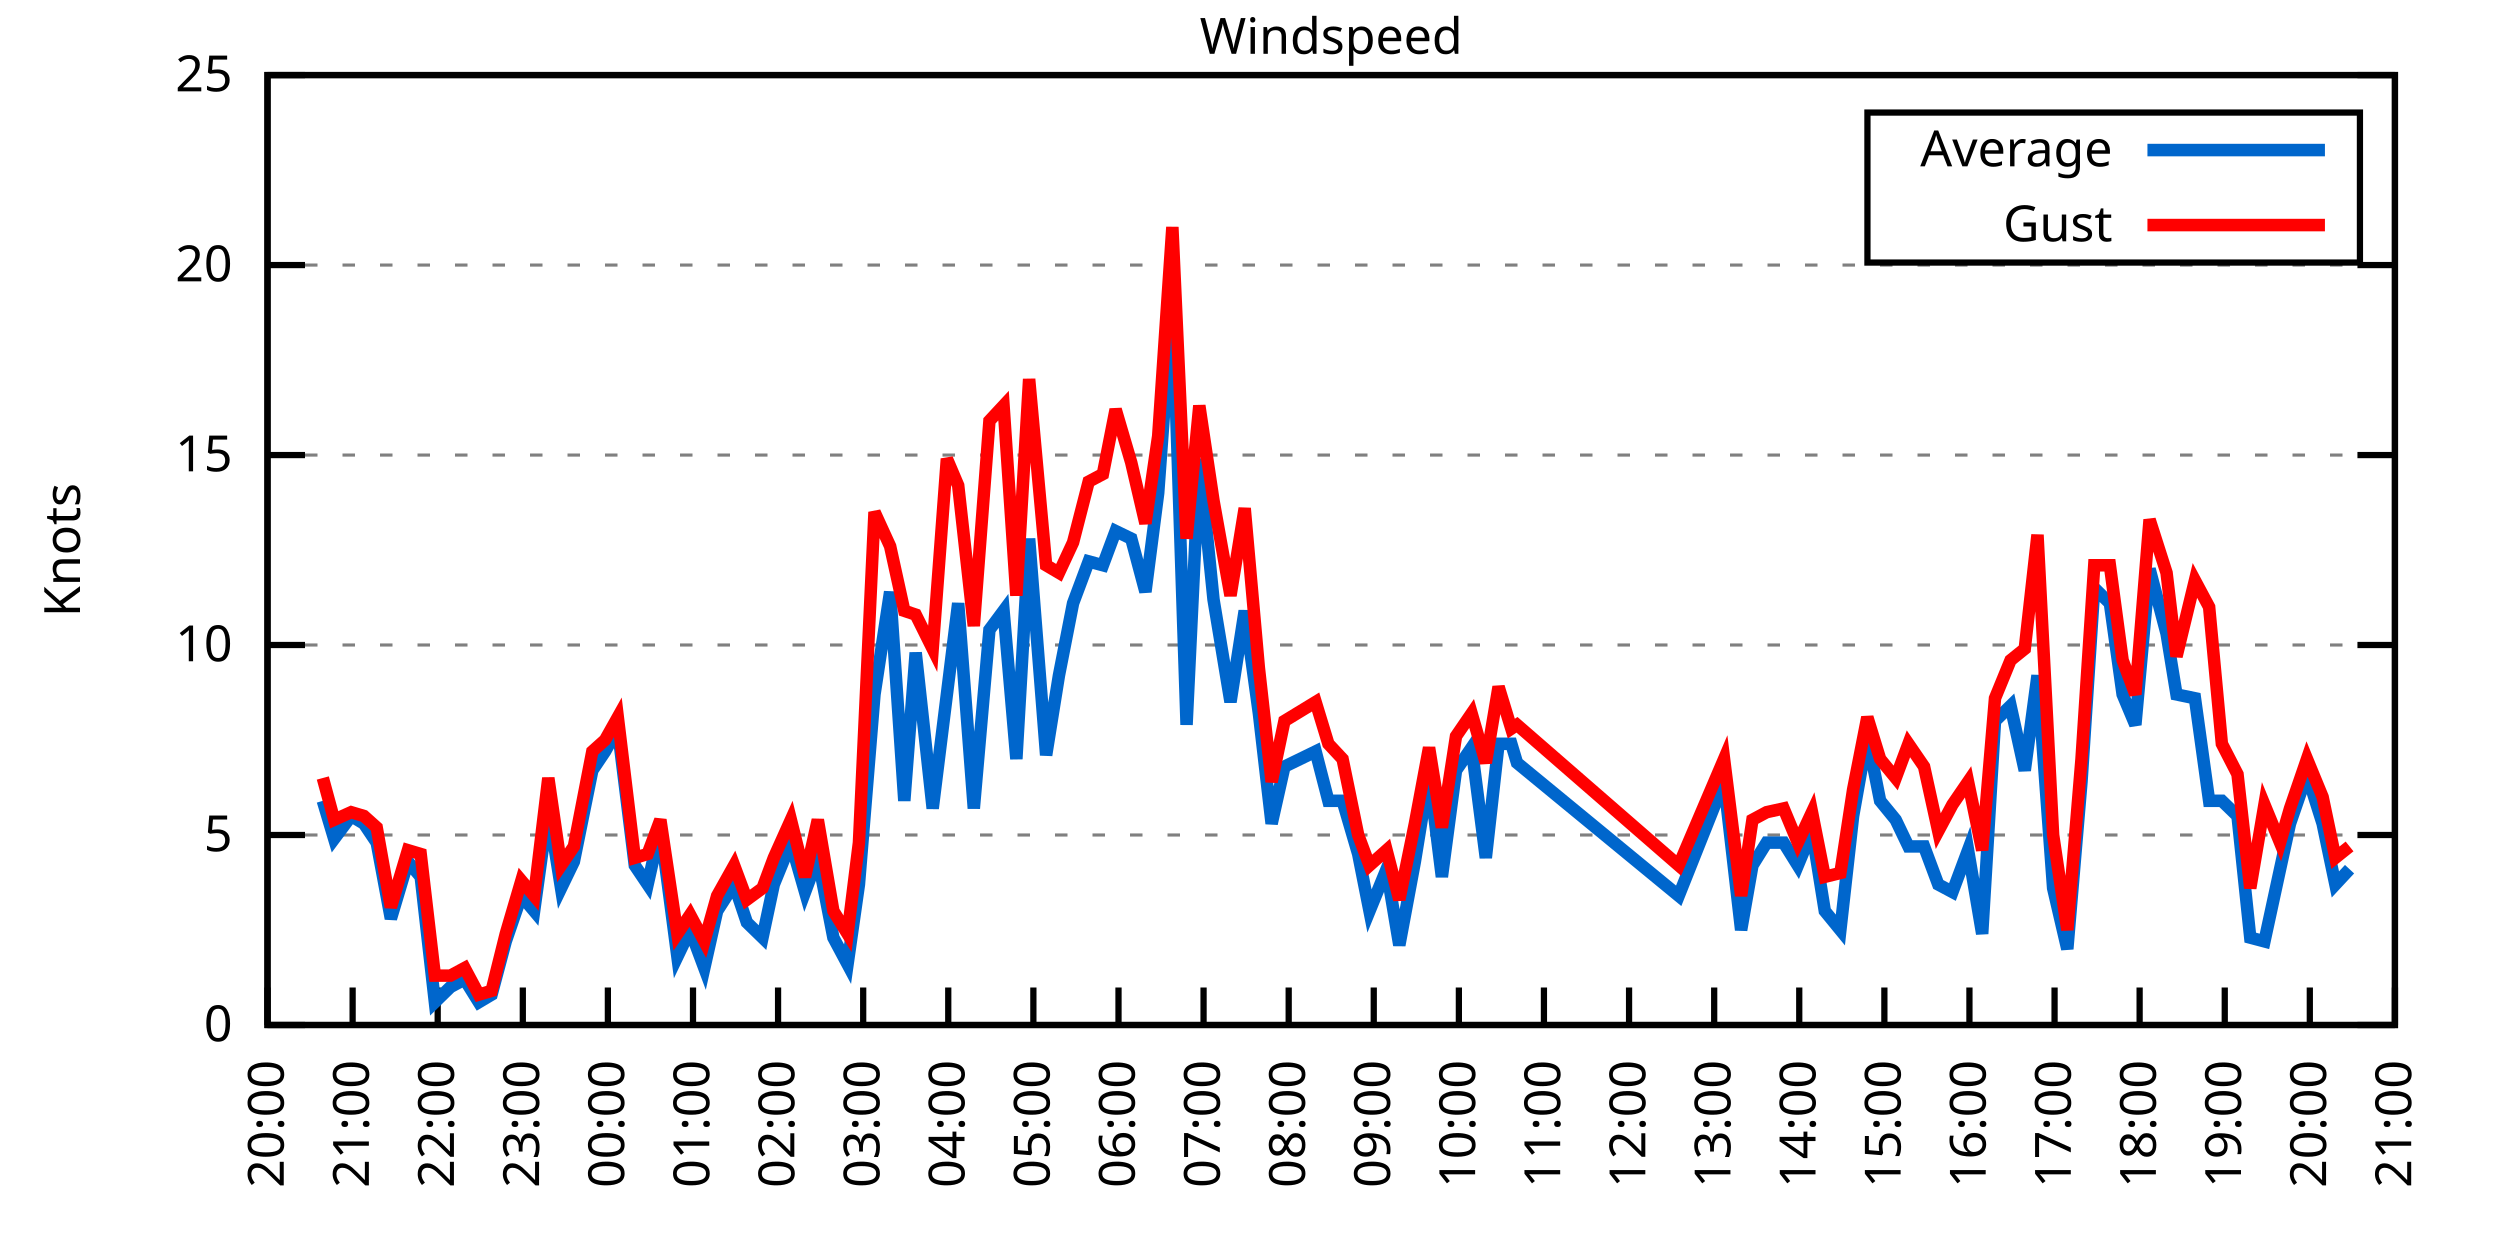
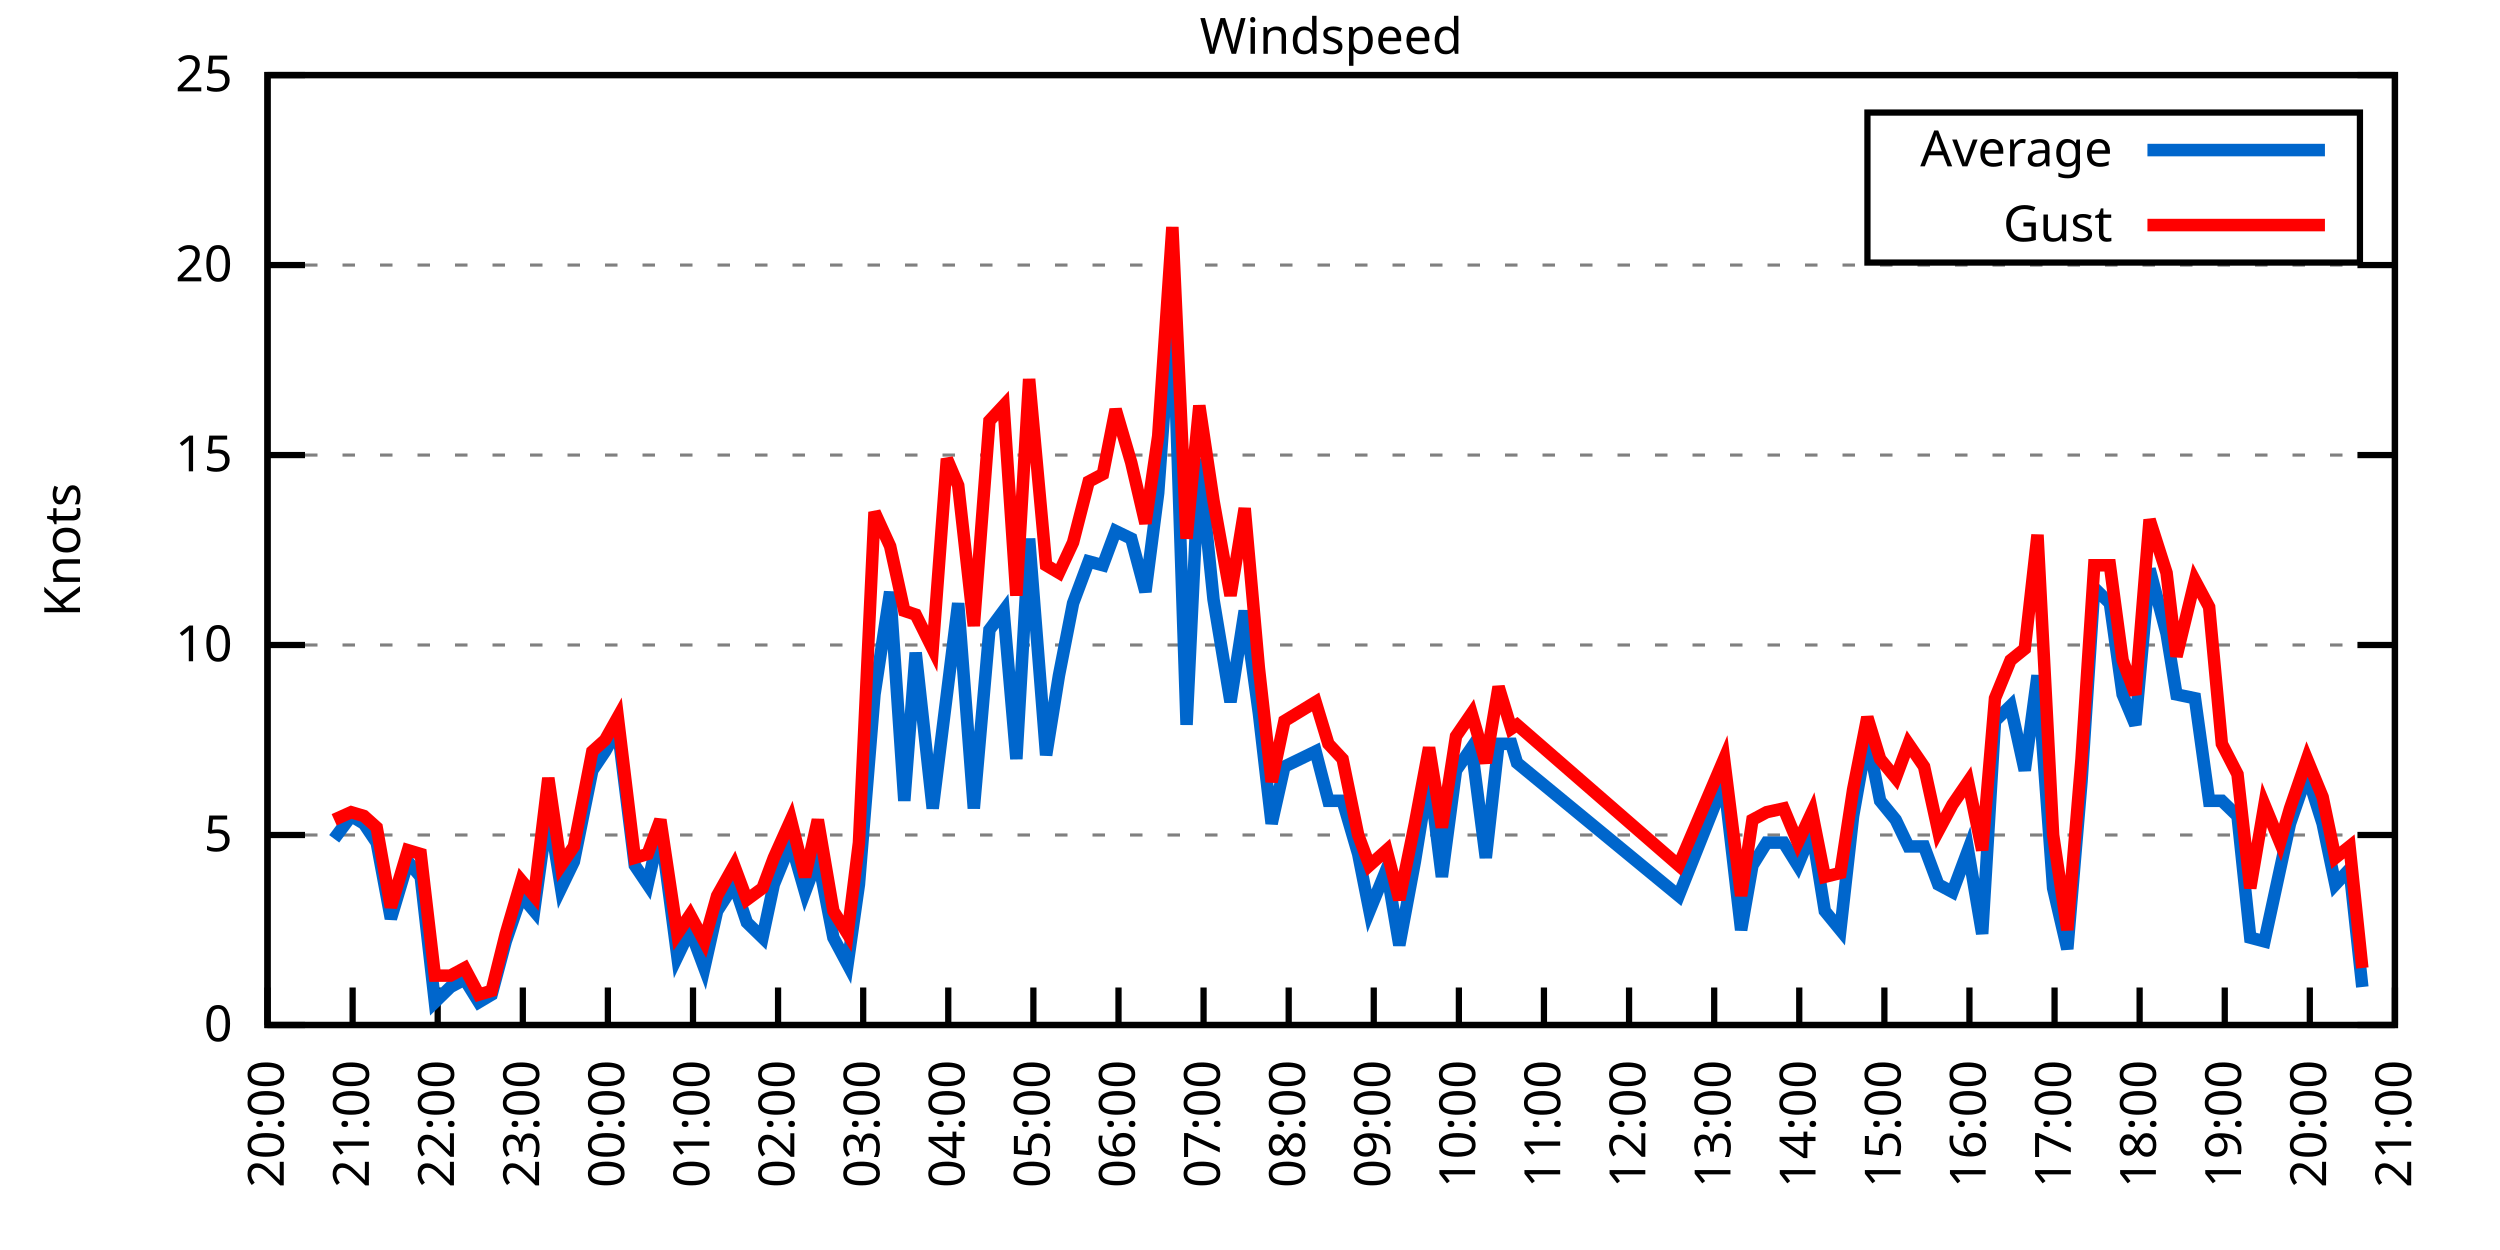
<svg xmlns="http://www.w3.org/2000/svg" xmlns:xlink="http://www.w3.org/1999/xlink" width="400" height="200" viewBox="0 0 400 200">
  <g id="gnuplot_canvas">
    <rect x="0" y="0" width="400" height="200" fill="none" />
    <defs>
      <circle id="gpDot" r="0.5" stroke-width="0.5" stroke="currentColor" />
      <path id="gpPt0" stroke-width="0.333" stroke="currentColor" d="M-1,0 h2 M0,-1 v2" />
      <path id="gpPt1" stroke-width="0.333" stroke="currentColor" d="M-1,-1 L1,1 M1,-1 L-1,1" />
      <path id="gpPt2" stroke-width="0.333" stroke="currentColor" d="M-1,0 L1,0 M0,-1 L0,1 M-1,-1 L1,1 M-1,1 L1,-1" />
      <rect id="gpPt3" stroke-width="0.333" stroke="currentColor" x="-1" y="-1" width="2" height="2" />
      <rect id="gpPt4" stroke-width="0.333" stroke="currentColor" fill="currentColor" x="-1" y="-1" width="2" height="2" />
      <circle id="gpPt5" stroke-width="0.333" stroke="currentColor" cx="0" cy="0" r="1" />
      <use xlink:href="#gpPt5" id="gpPt6" fill="currentColor" stroke="none" />
      <path id="gpPt7" stroke-width="0.333" stroke="currentColor" d="M0,-1.33 L-1.33,0.67 L1.33,0.67 z" />
      <use xlink:href="#gpPt7" id="gpPt8" fill="currentColor" stroke="none" />
      <use xlink:href="#gpPt7" id="gpPt9" stroke="currentColor" transform="rotate(180)" />
      <use xlink:href="#gpPt9" id="gpPt10" fill="currentColor" stroke="none" />
      <use xlink:href="#gpPt3" id="gpPt11" stroke="currentColor" transform="rotate(45)" />
      <use xlink:href="#gpPt11" id="gpPt12" fill="currentColor" stroke="none" />
      <path id="gpPt13" stroke-width="0.333" stroke="currentColor" d="M0,1.330 L1.265,0.411 L0.782,-1.067 L-0.782,-1.076 L-1.265,0.411 z" />
      <use xlink:href="#gpPt13" id="gpPt14" fill="currentColor" stroke="none" />
      <filter id="textbox" filterUnits="objectBoundingBox" x="0" y="0" height="1" width="1">
        <feFlood flood-color="white" flood-opacity="1" result="bgnd" />
        <feComposite in="SourceGraphic" in2="bgnd" operator="atop" />
      </filter>
      <filter id="greybox" filterUnits="objectBoundingBox" x="0" y="0" height="1" width="1">
        <feFlood flood-color="lightgrey" flood-opacity="1" result="grey" />
        <feComposite in="SourceGraphic" in2="grey" operator="atop" />
      </filter>
    </defs>
    <g fill="none" color="white" stroke="currentColor" stroke-width="1.00" stroke-linecap="butt" stroke-linejoin="miter">
</g>
    <g fill="none" color="black" stroke="currentColor" stroke-width="1.00" stroke-linecap="butt" stroke-linejoin="miter">
      <g stroke="none" shape-rendering="crispEdges">
        <polygon fill="rgb(255, 255, 255)" points="42.80,164.00 383.18,164.00 383.18,12.02 42.80,12.02 " />
      </g>
    </g>
    <g fill="none" color="black" stroke="currentColor" stroke-width="1.00" stroke-linecap="butt" stroke-linejoin="miter">
</g>
    <g fill="none" color="black" stroke="black" stroke-width="0.50" stroke-linecap="butt" stroke-linejoin="miter">
</g>
    <g fill="none" color="gray" stroke="currentColor" stroke-width="0.50" stroke-linecap="butt" stroke-linejoin="miter">
      <path stroke="gray" stroke-dasharray="2,4" class="gridline" d="M42.80,164.00 L383.19,164.00  " />
    </g>
    <g fill="none" color="gray" stroke="gray" stroke-width="1.00" stroke-linecap="butt" stroke-linejoin="miter">
</g>
    <g fill="none" color="black" stroke="currentColor" stroke-width="1.00" stroke-linecap="butt" stroke-linejoin="miter">
      <path stroke="black" d="M42.80,164.00 L48.80,164.00 M383.19,164.00 L377.19,164.00  " />
      <g transform="translate(37.20,166.60)" stroke="none" fill="black" font-family="Sans" font-size="8.00" text-anchor="end">
        <text>
          <tspan font-family="Sans"> 0</tspan>
        </text>
      </g>
    </g>
    <g fill="none" color="black" stroke="currentColor" stroke-width="1.00" stroke-linecap="butt" stroke-linejoin="miter">
</g>
    <g fill="none" color="black" stroke="black" stroke-width="0.50" stroke-linecap="butt" stroke-linejoin="miter">
</g>
    <g fill="none" color="gray" stroke="currentColor" stroke-width="0.50" stroke-linecap="butt" stroke-linejoin="miter">
      <path stroke="gray" stroke-dasharray="2,4" class="gridline" d="M42.80,133.60 L383.19,133.60  " />
    </g>
    <g fill="none" color="gray" stroke="gray" stroke-width="1.00" stroke-linecap="butt" stroke-linejoin="miter">
</g>
    <g fill="none" color="black" stroke="currentColor" stroke-width="1.00" stroke-linecap="butt" stroke-linejoin="miter">
      <path stroke="black" d="M42.80,133.60 L48.80,133.60 M383.19,133.60 L377.19,133.60  " />
      <g transform="translate(37.20,136.20)" stroke="none" fill="black" font-family="Sans" font-size="8.00" text-anchor="end">
        <text>
          <tspan font-family="Sans"> 5</tspan>
        </text>
      </g>
    </g>
    <g fill="none" color="black" stroke="currentColor" stroke-width="1.00" stroke-linecap="butt" stroke-linejoin="miter">
</g>
    <g fill="none" color="black" stroke="black" stroke-width="0.50" stroke-linecap="butt" stroke-linejoin="miter">
</g>
    <g fill="none" color="gray" stroke="currentColor" stroke-width="0.50" stroke-linecap="butt" stroke-linejoin="miter">
      <path stroke="gray" stroke-dasharray="2,4" class="gridline" d="M42.80,103.20 L383.19,103.20  " />
    </g>
    <g fill="none" color="gray" stroke="gray" stroke-width="1.00" stroke-linecap="butt" stroke-linejoin="miter">
</g>
    <g fill="none" color="black" stroke="currentColor" stroke-width="1.00" stroke-linecap="butt" stroke-linejoin="miter">
      <path stroke="black" d="M42.80,103.20 L48.80,103.20 M383.19,103.20 L377.19,103.20  " />
      <g transform="translate(37.20,105.80)" stroke="none" fill="black" font-family="Sans" font-size="8.00" text-anchor="end">
        <text>
          <tspan font-family="Sans"> 10</tspan>
        </text>
      </g>
    </g>
    <g fill="none" color="black" stroke="currentColor" stroke-width="1.00" stroke-linecap="butt" stroke-linejoin="miter">
</g>
    <g fill="none" color="black" stroke="black" stroke-width="0.50" stroke-linecap="butt" stroke-linejoin="miter">
</g>
    <g fill="none" color="gray" stroke="currentColor" stroke-width="0.50" stroke-linecap="butt" stroke-linejoin="miter">
      <path stroke="gray" stroke-dasharray="2,4" class="gridline" d="M42.80,72.81 L383.19,72.81  " />
    </g>
    <g fill="none" color="gray" stroke="gray" stroke-width="1.00" stroke-linecap="butt" stroke-linejoin="miter">
</g>
    <g fill="none" color="black" stroke="currentColor" stroke-width="1.00" stroke-linecap="butt" stroke-linejoin="miter">
      <path stroke="black" d="M42.80,72.81 L48.80,72.81 M383.19,72.81 L377.19,72.81  " />
      <g transform="translate(37.20,75.41)" stroke="none" fill="black" font-family="Sans" font-size="8.00" text-anchor="end">
        <text>
          <tspan font-family="Sans"> 15</tspan>
        </text>
      </g>
    </g>
    <g fill="none" color="black" stroke="currentColor" stroke-width="1.00" stroke-linecap="butt" stroke-linejoin="miter">
</g>
    <g fill="none" color="black" stroke="black" stroke-width="0.50" stroke-linecap="butt" stroke-linejoin="miter">
</g>
    <g fill="none" color="gray" stroke="currentColor" stroke-width="0.50" stroke-linecap="butt" stroke-linejoin="miter">
      <path stroke="gray" stroke-dasharray="2,4" class="gridline" d="M42.80,42.41 L383.19,42.41  " />
    </g>
    <g fill="none" color="gray" stroke="gray" stroke-width="1.00" stroke-linecap="butt" stroke-linejoin="miter">
</g>
    <g fill="none" color="black" stroke="currentColor" stroke-width="1.00" stroke-linecap="butt" stroke-linejoin="miter">
      <path stroke="black" d="M42.80,42.41 L48.80,42.41 M383.19,42.41 L377.19,42.41  " />
      <g transform="translate(37.20,45.01)" stroke="none" fill="black" font-family="Sans" font-size="8.00" text-anchor="end">
        <text>
          <tspan font-family="Sans"> 20</tspan>
        </text>
      </g>
    </g>
    <g fill="none" color="black" stroke="currentColor" stroke-width="1.00" stroke-linecap="butt" stroke-linejoin="miter">
</g>
    <g fill="none" color="black" stroke="black" stroke-width="0.50" stroke-linecap="butt" stroke-linejoin="miter">
</g>
    <g fill="none" color="gray" stroke="currentColor" stroke-width="0.50" stroke-linecap="butt" stroke-linejoin="miter">
      <path stroke="gray" stroke-dasharray="2,4" class="gridline" d="M42.80,12.01 L383.19,12.01  " />
    </g>
    <g fill="none" color="gray" stroke="gray" stroke-width="1.00" stroke-linecap="butt" stroke-linejoin="miter">
</g>
    <g fill="none" color="black" stroke="currentColor" stroke-width="1.00" stroke-linecap="butt" stroke-linejoin="miter">
      <path stroke="black" d="M42.80,12.01 L48.80,12.01 M383.19,12.01 L377.19,12.01  " />
      <g transform="translate(37.20,14.61)" stroke="none" fill="black" font-family="Sans" font-size="8.00" text-anchor="end">
        <text>
          <tspan font-family="Sans"> 25</tspan>
        </text>
      </g>
    </g>
    <g fill="none" color="black" stroke="currentColor" stroke-width="1.00" stroke-linecap="butt" stroke-linejoin="miter">
      <path stroke="black" d="M42.80,164.00 L42.80,158.00  " />
      <g transform="translate(45.40,169.60) rotate(270.00)" stroke="none" fill="black" font-family="Sans" font-size="8.00" text-anchor="end">
        <text>
          <tspan font-family="Sans">20:00</tspan>
        </text>
      </g>
    </g>
    <g fill="none" color="black" stroke="currentColor" stroke-width="1.00" stroke-linecap="butt" stroke-linejoin="miter">
      <path stroke="black" d="M56.42,164.00 L56.42,158.00  " />
      <g transform="translate(59.02,169.60) rotate(270.00)" stroke="none" fill="black" font-family="Sans" font-size="8.00" text-anchor="end">
        <text>
          <tspan font-family="Sans">21:00</tspan>
        </text>
      </g>
    </g>
    <g fill="none" color="black" stroke="currentColor" stroke-width="1.00" stroke-linecap="butt" stroke-linejoin="miter">
      <path stroke="black" d="M70.03,164.00 L70.03,158.00  " />
      <g transform="translate(72.63,169.60) rotate(270.00)" stroke="none" fill="black" font-family="Sans" font-size="8.00" text-anchor="end">
        <text>
          <tspan font-family="Sans">22:00</tspan>
        </text>
      </g>
    </g>
    <g fill="none" color="black" stroke="currentColor" stroke-width="1.00" stroke-linecap="butt" stroke-linejoin="miter">
      <path stroke="black" d="M83.65,164.00 L83.65,158.00  " />
      <g transform="translate(86.25,169.60) rotate(270.00)" stroke="none" fill="black" font-family="Sans" font-size="8.00" text-anchor="end">
        <text>
          <tspan font-family="Sans">23:00</tspan>
        </text>
      </g>
    </g>
    <g fill="none" color="black" stroke="currentColor" stroke-width="1.00" stroke-linecap="butt" stroke-linejoin="miter">
      <path stroke="black" d="M97.26,164.00 L97.26,158.00  " />
      <g transform="translate(99.86,169.60) rotate(270.00)" stroke="none" fill="black" font-family="Sans" font-size="8.00" text-anchor="end">
        <text>
          <tspan font-family="Sans">00:00</tspan>
        </text>
      </g>
    </g>
    <g fill="none" color="black" stroke="currentColor" stroke-width="1.00" stroke-linecap="butt" stroke-linejoin="miter">
      <path stroke="black" d="M110.88,164.00 L110.88,158.00  " />
      <g transform="translate(113.48,169.60) rotate(270.00)" stroke="none" fill="black" font-family="Sans" font-size="8.00" text-anchor="end">
        <text>
          <tspan font-family="Sans">01:00</tspan>
        </text>
      </g>
    </g>
    <g fill="none" color="black" stroke="currentColor" stroke-width="1.00" stroke-linecap="butt" stroke-linejoin="miter">
      <path stroke="black" d="M124.49,164.00 L124.49,158.00  " />
      <g transform="translate(127.09,169.60) rotate(270.00)" stroke="none" fill="black" font-family="Sans" font-size="8.00" text-anchor="end">
        <text>
          <tspan font-family="Sans">02:00</tspan>
        </text>
      </g>
    </g>
    <g fill="none" color="black" stroke="currentColor" stroke-width="1.00" stroke-linecap="butt" stroke-linejoin="miter">
      <path stroke="black" d="M138.11,164.00 L138.11,158.00  " />
      <g transform="translate(140.71,169.60) rotate(270.00)" stroke="none" fill="black" font-family="Sans" font-size="8.00" text-anchor="end">
        <text>
          <tspan font-family="Sans">03:00</tspan>
        </text>
      </g>
    </g>
    <g fill="none" color="black" stroke="currentColor" stroke-width="1.00" stroke-linecap="butt" stroke-linejoin="miter">
      <path stroke="black" d="M151.72,164.00 L151.72,158.00  " />
      <g transform="translate(154.32,169.60) rotate(270.00)" stroke="none" fill="black" font-family="Sans" font-size="8.00" text-anchor="end">
        <text>
          <tspan font-family="Sans">04:00</tspan>
        </text>
      </g>
    </g>
    <g fill="none" color="black" stroke="currentColor" stroke-width="1.00" stroke-linecap="butt" stroke-linejoin="miter">
      <path stroke="black" d="M165.34,164.00 L165.34,158.00  " />
      <g transform="translate(167.94,169.60) rotate(270.00)" stroke="none" fill="black" font-family="Sans" font-size="8.00" text-anchor="end">
        <text>
          <tspan font-family="Sans">05:00</tspan>
        </text>
      </g>
    </g>
    <g fill="none" color="black" stroke="currentColor" stroke-width="1.00" stroke-linecap="butt" stroke-linejoin="miter">
      <path stroke="black" d="M178.96,164.00 L178.96,158.00  " />
      <g transform="translate(181.56,169.60) rotate(270.00)" stroke="none" fill="black" font-family="Sans" font-size="8.00" text-anchor="end">
        <text>
          <tspan font-family="Sans">06:00</tspan>
        </text>
      </g>
    </g>
    <g fill="none" color="black" stroke="currentColor" stroke-width="1.00" stroke-linecap="butt" stroke-linejoin="miter">
      <path stroke="black" d="M192.57,164.00 L192.57,158.00  " />
      <g transform="translate(195.17,169.60) rotate(270.00)" stroke="none" fill="black" font-family="Sans" font-size="8.00" text-anchor="end">
        <text>
          <tspan font-family="Sans">07:00</tspan>
        </text>
      </g>
    </g>
    <g fill="none" color="black" stroke="currentColor" stroke-width="1.00" stroke-linecap="butt" stroke-linejoin="miter">
      <path stroke="black" d="M206.19,164.00 L206.19,158.00  " />
      <g transform="translate(208.79,169.60) rotate(270.00)" stroke="none" fill="black" font-family="Sans" font-size="8.00" text-anchor="end">
        <text>
          <tspan font-family="Sans">08:00</tspan>
        </text>
      </g>
    </g>
    <g fill="none" color="black" stroke="currentColor" stroke-width="1.00" stroke-linecap="butt" stroke-linejoin="miter">
      <path stroke="black" d="M219.80,164.00 L219.80,158.00  " />
      <g transform="translate(222.40,169.60) rotate(270.00)" stroke="none" fill="black" font-family="Sans" font-size="8.00" text-anchor="end">
        <text>
          <tspan font-family="Sans">09:00</tspan>
        </text>
      </g>
    </g>
    <g fill="none" color="black" stroke="currentColor" stroke-width="1.00" stroke-linecap="butt" stroke-linejoin="miter">
      <path stroke="black" d="M233.42,164.00 L233.42,158.00  " />
      <g transform="translate(236.02,169.60) rotate(270.00)" stroke="none" fill="black" font-family="Sans" font-size="8.00" text-anchor="end">
        <text>
          <tspan font-family="Sans">10:00</tspan>
        </text>
      </g>
    </g>
    <g fill="none" color="black" stroke="currentColor" stroke-width="1.00" stroke-linecap="butt" stroke-linejoin="miter">
      <path stroke="black" d="M247.03,164.00 L247.03,158.00  " />
      <g transform="translate(249.63,169.60) rotate(270.00)" stroke="none" fill="black" font-family="Sans" font-size="8.00" text-anchor="end">
        <text>
          <tspan font-family="Sans">11:00</tspan>
        </text>
      </g>
    </g>
    <g fill="none" color="black" stroke="currentColor" stroke-width="1.00" stroke-linecap="butt" stroke-linejoin="miter">
      <path stroke="black" d="M260.65,164.00 L260.65,158.00  " />
      <g transform="translate(263.25,169.60) rotate(270.00)" stroke="none" fill="black" font-family="Sans" font-size="8.00" text-anchor="end">
        <text>
          <tspan font-family="Sans">12:00</tspan>
        </text>
      </g>
    </g>
    <g fill="none" color="black" stroke="currentColor" stroke-width="1.00" stroke-linecap="butt" stroke-linejoin="miter">
      <path stroke="black" d="M274.27,164.00 L274.27,158.00  " />
      <g transform="translate(276.87,169.60) rotate(270.00)" stroke="none" fill="black" font-family="Sans" font-size="8.00" text-anchor="end">
        <text>
          <tspan font-family="Sans">13:00</tspan>
        </text>
      </g>
    </g>
    <g fill="none" color="black" stroke="currentColor" stroke-width="1.00" stroke-linecap="butt" stroke-linejoin="miter">
      <path stroke="black" d="M287.88,164.00 L287.88,158.00  " />
      <g transform="translate(290.48,169.60) rotate(270.00)" stroke="none" fill="black" font-family="Sans" font-size="8.00" text-anchor="end">
        <text>
          <tspan font-family="Sans">14:00</tspan>
        </text>
      </g>
    </g>
    <g fill="none" color="black" stroke="currentColor" stroke-width="1.00" stroke-linecap="butt" stroke-linejoin="miter">
      <path stroke="black" d="M301.50,164.00 L301.50,158.00  " />
      <g transform="translate(304.10,169.60) rotate(270.00)" stroke="none" fill="black" font-family="Sans" font-size="8.00" text-anchor="end">
        <text>
          <tspan font-family="Sans">15:00</tspan>
        </text>
      </g>
    </g>
    <g fill="none" color="black" stroke="currentColor" stroke-width="1.00" stroke-linecap="butt" stroke-linejoin="miter">
      <path stroke="black" d="M315.11,164.00 L315.11,158.00  " />
      <g transform="translate(317.71,169.60) rotate(270.00)" stroke="none" fill="black" font-family="Sans" font-size="8.00" text-anchor="end">
        <text>
          <tspan font-family="Sans">16:00</tspan>
        </text>
      </g>
    </g>
    <g fill="none" color="black" stroke="currentColor" stroke-width="1.00" stroke-linecap="butt" stroke-linejoin="miter">
      <path stroke="black" d="M328.73,164.00 L328.73,158.00  " />
      <g transform="translate(331.33,169.60) rotate(270.00)" stroke="none" fill="black" font-family="Sans" font-size="8.00" text-anchor="end">
        <text>
          <tspan font-family="Sans">17:00</tspan>
        </text>
      </g>
    </g>
    <g fill="none" color="black" stroke="currentColor" stroke-width="1.00" stroke-linecap="butt" stroke-linejoin="miter">
      <path stroke="black" d="M342.34,164.00 L342.34,158.00  " />
      <g transform="translate(344.94,169.60) rotate(270.00)" stroke="none" fill="black" font-family="Sans" font-size="8.00" text-anchor="end">
        <text>
          <tspan font-family="Sans">18:00</tspan>
        </text>
      </g>
    </g>
    <g fill="none" color="black" stroke="currentColor" stroke-width="1.00" stroke-linecap="butt" stroke-linejoin="miter">
      <path stroke="black" d="M355.96,164.00 L355.96,158.00  " />
      <g transform="translate(358.56,169.60) rotate(270.00)" stroke="none" fill="black" font-family="Sans" font-size="8.00" text-anchor="end">
        <text>
          <tspan font-family="Sans">19:00</tspan>
        </text>
      </g>
    </g>
    <g fill="none" color="black" stroke="currentColor" stroke-width="1.00" stroke-linecap="butt" stroke-linejoin="miter">
      <path stroke="black" d="M369.57,164.00 L369.57,158.00  " />
      <g transform="translate(372.17,169.60) rotate(270.00)" stroke="none" fill="black" font-family="Sans" font-size="8.00" text-anchor="end">
        <text>
          <tspan font-family="Sans">20:00</tspan>
        </text>
      </g>
    </g>
    <g fill="none" color="black" stroke="currentColor" stroke-width="1.00" stroke-linecap="butt" stroke-linejoin="miter">
      <path stroke="black" d="M383.19,164.00 L383.19,158.00  " />
      <g transform="translate(385.79,169.60) rotate(270.00)" stroke="none" fill="black" font-family="Sans" font-size="8.00" text-anchor="end">
        <text>
          <tspan font-family="Sans">21:00</tspan>
        </text>
      </g>
    </g>
    <g fill="none" color="black" stroke="currentColor" stroke-width="1.00" stroke-linecap="butt" stroke-linejoin="miter">
</g>
    <g fill="none" color="black" stroke="currentColor" stroke-width="1.00" stroke-linecap="butt" stroke-linejoin="miter">
      <path stroke="black" d="M42.80,12.01 L42.80,164.00 L383.19,164.00 L383.19,12.01 L42.80,12.01 Z  " />
    </g>
    <g fill="none" color="black" stroke="currentColor" stroke-width="1.00" stroke-linecap="butt" stroke-linejoin="miter">
</g>
    <g fill="none" color="black" stroke="currentColor" stroke-width="1.00" stroke-linecap="butt" stroke-linejoin="miter">
      <path stroke="black" d="M298.79,42.01 L298.79,18.01 L377.59,18.01 L377.59,42.01 L298.79,42.01 Z  " />
    </g>
    <g id="Windspeed_plot_1">
      <g fill="none" color="white" stroke="black" stroke-width="2.00" stroke-linecap="butt" stroke-linejoin="miter">
</g>
      <g fill="none" color="black" stroke="currentColor" stroke-width="2.00" stroke-linecap="butt" stroke-linejoin="miter">
        <g transform="translate(337.99,26.61)" stroke="none" fill="black" font-family="Sans" font-size="8.00" text-anchor="end">
          <text>
            <tspan font-family="Sans">Average</tspan>
          </text>
        </g>
      </g>
      <g fill="none" color="black" stroke="currentColor" stroke-width="2.00" stroke-linecap="butt" stroke-linejoin="miter">
-         <path stroke="rgb(  0, 102, 204)" d="M343.59,24.01 L371.99,24.01 M51.65,128.13 L53.47,134.21 L56.19,130.56 L58.23,131.78 L60.27,134.82 L62.54,146.98   L65.27,137.86 L67.31,140.29 L69.58,160.35 L72.07,157.92 L74.34,156.70 L76.61,160.35 L78.65,159.14 L80.92,150.62   L83.42,143.33 L85.46,145.76 L87.73,129.35 L89.77,142.11 L91.82,137.86 L94.77,123.27 L96.81,120.23 L98.85,116.58   L101.57,138.47 L103.62,141.51 L105.66,132.39 L108.38,153.06 L110.42,148.80 L112.69,154.88 L114.74,145.76 L117.46,141.51   L119.50,147.59 L122.00,150.02 L123.81,141.51 L126.54,134.82 L128.81,142.72 L130.85,137.25 L133.34,150.02 L135.61,154.27   L137.43,141.51 L139.92,111.11 L142.42,94.69 L144.69,128.13 L146.51,104.42 L149.23,129.35 L151.50,111.11 L153.31,96.52   L155.81,129.35 L158.31,100.77 L160.57,97.73 L162.62,121.44 L164.66,86.18 L167.38,120.83 L169.43,108.07 L171.69,96.52   L174.19,89.83 L176.46,90.44 L178.50,84.97 L181.00,86.18 L183.27,94.69 L185.31,78.89 L187.58,47.88 L189.85,115.97   L191.89,73.41 L194.16,95.91 L196.88,112.32 L199.15,97.73 L201.42,114.15 L203.46,131.78 L205.51,122.66 L210.50,120.23   L212.54,128.13 L214.81,128.13 L217.31,136.64 L219.12,145.76 L221.85,139.07 L223.89,151.23 L226.38,137.86 L228.65,123.87   L230.70,140.29 L232.96,123.27 L235.46,119.62 L237.73,137.25 L239.77,119.01 L241.81,119.01 L242.72,122.05 L268.59,143.33   L275.85,125.09 L278.58,148.80 L280.39,138.47 L282.66,134.82 L285.38,134.82 L287.65,138.47 L289.92,132.99 L291.97,145.76   L294.46,148.80 L296.50,130.56 L298.77,117.80 L300.82,128.13 L303.31,131.17 L305.35,135.43 L307.85,135.43 L310.12,141.51   L312.39,142.72 L314.89,136.03 L317.15,149.41 L319.20,115.36 L321.69,112.93 L323.96,123.27 L326.00,108.07 L328.50,142.11   L330.77,151.84 L333.04,125.09 L335.08,94.08 L337.58,96.52 L339.62,111.11 L341.66,115.97 L343.93,91.04 L346.65,101.38   L348.24,111.11 L351.19,111.72 L353.46,128.13 L355.50,128.13 L358.00,130.56 L360.04,150.02 L362.31,150.62 L364.81,139.07   L366.40,131.78 L369.12,123.87 L371.62,131.78 L373.66,141.51 L375.93,139.07  " />
+         <path stroke="rgb(  0, 102, 204)" d="M343.59,24.01 L371.99,24.01 M53.47,134.21 L56.19,130.56 L58.23,131.78 L60.27,134.82 L62.54,146.98 L65.27,137.86   L67.31,140.29 L69.58,160.35 L72.07,157.92 L74.34,156.70 L76.61,160.35 L78.65,159.14 L80.92,150.62 L83.42,143.33   L85.46,145.76 L87.73,129.35 L89.77,142.11 L91.82,137.86 L94.77,123.27 L96.81,120.23 L98.85,116.58 L101.57,138.47   L103.62,141.51 L105.66,132.39 L108.38,153.06 L110.42,148.80 L112.69,154.88 L114.74,145.76 L117.46,141.51 L119.50,147.59   L122.00,150.02 L123.81,141.51 L126.54,134.82 L128.81,142.72 L130.85,137.25 L133.34,150.02 L135.61,154.27 L137.43,141.51   L139.92,111.11 L142.42,94.69 L144.69,128.13 L146.51,104.42 L149.23,129.35 L151.50,111.11 L153.31,96.52 L155.81,129.35   L158.31,100.77 L160.57,97.73 L162.62,121.44 L164.66,86.18 L167.38,120.83 L169.43,108.07 L171.69,96.52 L174.19,89.83   L176.46,90.44 L178.50,84.97 L181.00,86.18 L183.27,94.69 L185.31,78.89 L187.58,47.88 L189.85,115.97 L191.89,73.41   L194.16,95.91 L196.88,112.32 L199.15,97.73 L201.42,114.15 L203.46,131.78 L205.51,122.66 L210.50,120.23 L212.54,128.13   L214.81,128.13 L217.31,136.64 L219.12,145.76 L221.85,139.07 L223.89,151.23 L226.38,137.86 L228.65,123.87 L230.70,140.29   L232.96,123.27 L235.46,119.62 L237.73,137.25 L239.77,119.01 L241.81,119.01 L242.72,122.05 L268.59,143.33 L275.85,125.09   L278.58,148.80 L280.39,138.47 L282.66,134.82 L285.38,134.82 L287.65,138.47 L289.92,132.99 L291.97,145.76 L294.46,148.80   L296.50,130.56 L298.77,117.80 L300.82,128.13 L303.31,131.17 L305.35,135.43 L307.85,135.43 L310.12,141.51 L312.39,142.72   L314.89,136.03 L317.15,149.41 L319.20,115.36 L321.69,112.93 L323.96,123.27 L326.00,108.07 L328.50,142.11 L330.77,151.84   L333.04,125.09 L335.08,94.08 L337.58,96.52 L339.62,111.11 L341.66,115.97 L343.93,91.04 L346.65,101.38 L348.24,111.11   L351.19,111.72 L353.46,128.13 L355.50,128.13 L358.00,130.56 L360.04,150.02 L362.31,150.62 L364.81,139.07 L366.40,131.78   L369.12,123.87 L371.62,131.78 L373.66,141.51 L375.93,139.07 L377.97,157.92  " />
      </g>
    </g>
    <g id="Windspeed_plot_2">
      <g fill="none" color="black" stroke="currentColor" stroke-width="2.00" stroke-linecap="butt" stroke-linejoin="miter">
        <g transform="translate(337.99,38.61)" stroke="none" fill="black" font-family="Sans" font-size="8.00" text-anchor="end">
          <text>
            <tspan font-family="Sans">Gust</tspan>
          </text>
        </g>
      </g>
      <g fill="none" color="black" stroke="currentColor" stroke-width="2.00" stroke-linecap="butt" stroke-linejoin="miter">
-         <path stroke="rgb(255,   0,   0)" d="M343.59,36.01 L371.99,36.01 M51.65,124.48 L53.47,131.17 L56.19,129.95 L58.23,130.56 L60.27,132.39 L62.54,145.15   L65.27,136.03 L67.31,136.64 L69.58,156.10 L72.07,156.10 L74.34,154.88 L76.61,159.14 L78.65,158.53 L80.92,149.41   L83.42,140.90 L85.46,143.33 L87.73,124.48 L89.77,138.47 L91.82,135.43 L94.77,120.23 L96.81,118.40 L98.85,114.76   L101.57,137.25 L103.62,136.64 L105.66,131.17 L108.38,149.41 L110.42,146.37 L112.69,150.62 L114.74,143.33 L117.46,138.47   L119.50,143.94 L122.00,142.11 L123.81,137.25 L126.54,131.17 L128.81,140.29 L130.85,131.17 L133.34,145.76 L135.61,149.41   L137.43,134.82 L139.92,81.93 L142.42,87.40 L144.69,97.73 L146.51,98.34 L149.23,103.81 L151.50,73.41 L153.31,77.67   L155.81,100.16 L158.31,67.33 L160.57,64.90 L162.62,95.30 L164.66,60.65 L167.38,90.44 L169.43,91.65 L171.69,86.79   L174.19,77.06 L176.46,75.85 L178.50,65.51 L181.00,74.02 L183.27,83.75 L185.31,69.77 L187.58,36.33 L189.85,86.18   L191.89,64.90 L194.16,80.10 L196.88,95.30 L199.15,81.32 L201.42,106.85 L203.46,125.09 L205.51,115.36 L210.50,112.32   L212.54,119.01 L214.81,121.44 L217.31,133.60 L219.12,138.47 L221.85,136.03 L223.89,143.94 L226.38,131.78 L228.65,119.62   L230.70,132.39 L232.96,117.80 L235.46,114.15 L237.73,122.05 L239.77,109.89 L241.81,116.58 L242.72,115.97 L268.59,138.47   L275.85,121.44 L278.58,143.33 L280.39,131.17 L282.66,129.95 L285.38,129.35 L287.65,134.82 L289.92,129.95 L291.97,140.29   L294.46,139.68 L296.50,126.31 L298.77,114.76 L300.82,121.44 L303.31,124.48 L305.35,119.01 L307.85,122.66 L310.12,132.99   L312.39,128.74 L314.89,125.09 L317.15,136.03 L319.20,111.72 L321.69,105.64 L323.96,103.81 L326.00,85.57 L328.50,133.60   L330.77,148.80 L333.04,121.44 L335.08,90.44 L337.58,90.44 L339.62,105.64 L341.66,111.11 L343.93,83.14 L346.65,91.65   L348.24,105.03 L351.19,92.87 L353.46,97.12 L355.50,119.01 L358.00,123.87 L360.04,142.11 L362.31,128.74 L364.81,134.82   L366.40,129.35 L369.12,121.44 L371.62,127.52 L373.66,137.25 L375.93,135.43  " />
+         <path stroke="rgb(255,   0,   0)" d="M343.59,36.01 L371.99,36.01 M53.47,131.17 L56.19,129.95 L58.23,130.56 L60.27,132.39 L62.54,145.15 L65.27,136.03   L67.31,136.64 L69.58,156.10 L72.07,156.10 L74.34,154.88 L76.61,159.14 L78.65,158.53 L80.92,149.41 L83.42,140.90   L85.46,143.33 L87.73,124.48 L89.77,138.47 L91.82,135.43 L94.77,120.23 L96.81,118.40 L98.85,114.76 L101.57,137.25   L103.62,136.64 L105.66,131.17 L108.38,149.41 L110.42,146.37 L112.69,150.62 L114.74,143.33 L117.46,138.47 L119.50,143.94   L122.00,142.11 L123.81,137.25 L126.54,131.17 L128.81,140.29 L130.85,131.17 L133.34,145.76 L135.61,149.41 L137.43,134.82   L139.92,81.93 L142.42,87.40 L144.69,97.73 L146.51,98.34 L149.23,103.81 L151.50,73.41 L153.31,77.67 L155.81,100.16   L158.31,67.33 L160.57,64.90 L162.62,95.30 L164.66,60.65 L167.38,90.44 L169.43,91.65 L171.69,86.79 L174.19,77.06   L176.46,75.85 L178.50,65.51 L181.00,74.02 L183.27,83.75 L185.31,69.77 L187.58,36.33 L189.85,86.18 L191.89,64.90   L194.16,80.10 L196.88,95.30 L199.15,81.32 L201.42,106.85 L203.46,125.09 L205.51,115.36 L210.50,112.32 L212.54,119.01   L214.81,121.44 L217.31,133.60 L219.12,138.47 L221.85,136.03 L223.89,143.94 L226.38,131.78 L228.65,119.62 L230.70,132.39   L232.96,117.80 L235.46,114.15 L237.73,122.05 L239.77,109.89 L241.81,116.58 L242.72,115.97 L268.59,138.47 L275.85,121.44   L278.58,143.33 L280.39,131.17 L282.66,129.95 L285.38,129.35 L287.65,134.82 L289.92,129.95 L291.97,140.29 L294.46,139.68   L296.50,126.31 L298.77,114.76 L300.82,121.44 L303.31,124.48 L305.35,119.01 L307.85,122.66 L310.12,132.99 L312.39,128.74   L314.89,125.09 L317.15,136.03 L319.20,111.72 L321.69,105.64 L323.96,103.81 L326.00,85.57 L328.50,133.60 L330.77,148.80   L333.04,121.44 L335.08,90.44 L337.58,90.44 L339.62,105.64 L341.66,111.11 L343.93,83.14 L346.65,91.65 L348.24,105.03   L351.19,92.87 L353.46,97.12 L355.50,119.01 L358.00,123.87 L360.04,142.11 L362.31,128.74 L364.81,134.82 L366.40,129.35   L369.12,121.44 L371.62,127.52 L373.66,137.25 L375.93,135.43 L377.97,154.88  " />
      </g>
    </g>
    <g fill="none" color="black" stroke="currentColor" stroke-width="2.00" stroke-linecap="butt" stroke-linejoin="miter">
</g>
    <g fill="none" color="black" stroke="black" stroke-width="1.00" stroke-linecap="butt" stroke-linejoin="miter">
</g>
    <g fill="none" color="black" stroke="currentColor" stroke-width="1.00" stroke-linecap="butt" stroke-linejoin="miter">
      <path stroke="black" d="M42.80,12.01 L42.80,164.00 L383.19,164.00 L383.19,12.01 L42.80,12.01 Z  " />
      <g transform="translate(12.80,88.01) rotate(270.00)" stroke="none" fill="black" font-family="Sans" font-size="8.00" text-anchor="middle">
        <text>
          <tspan font-family="Sans">Knots</tspan>
        </text>
      </g>
    </g>
    <g fill="none" color="black" stroke="currentColor" stroke-width="1.00" stroke-linecap="butt" stroke-linejoin="miter">
</g>
    <g fill="none" color="black" stroke="currentColor" stroke-width="1.00" stroke-linecap="butt" stroke-linejoin="miter">
      <g transform="translate(212.99,8.61)" stroke="none" fill="black" font-family="Sans" font-size="8.00" text-anchor="middle">
        <text>
          <tspan font-family="Sans">Windspeed</tspan>
        </text>
      </g>
    </g>
    <g fill="none" color="black" stroke="currentColor" stroke-width="1.00" stroke-linecap="butt" stroke-linejoin="miter">
</g>
  </g>
</svg>
